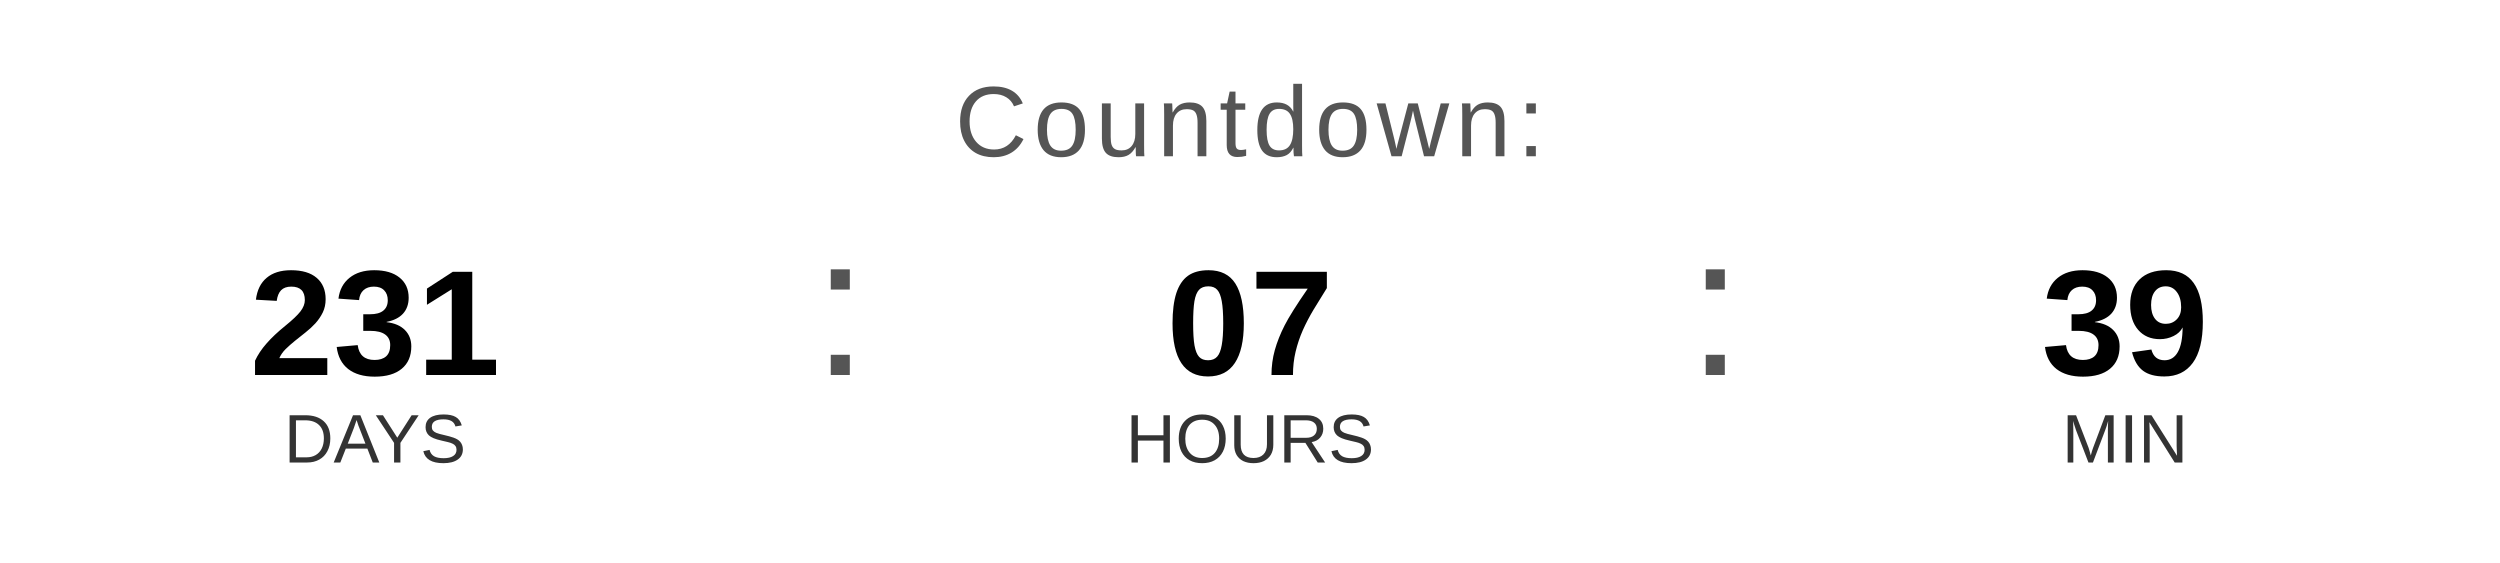
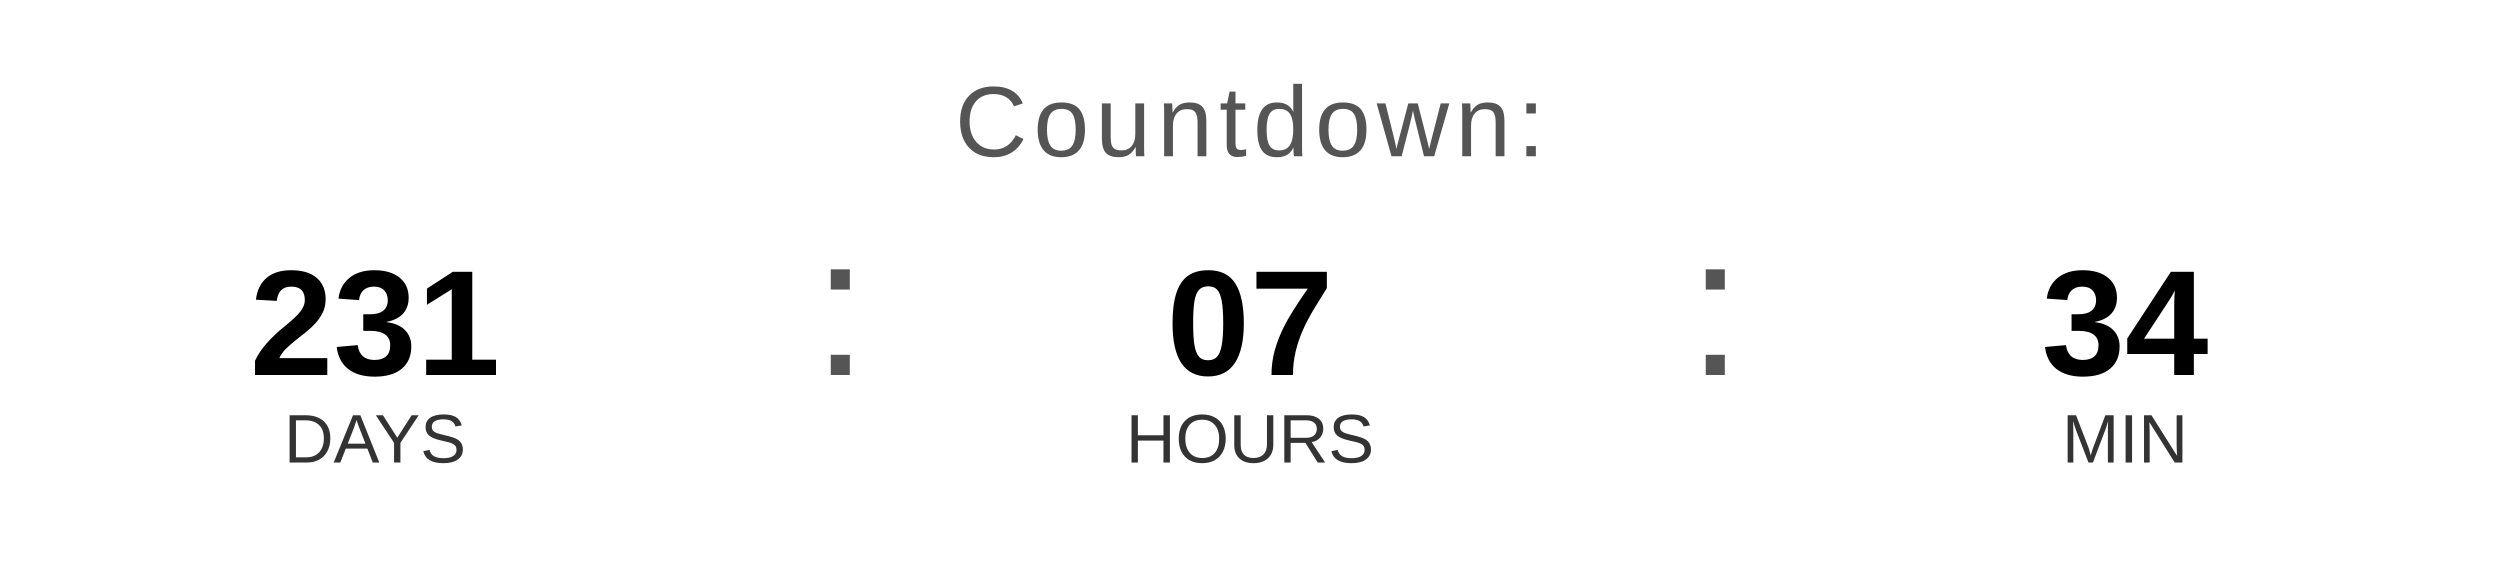
<svg xmlns="http://www.w3.org/2000/svg" width="400" height="90" viewBox="0 0 400 90">
  <text x="200" y="25" font-family="Arial, Helvetica, sans-serif" font-size="16" fill="#555555" text-anchor="middle" letter-spacing="1">
    Countdown:
  </text>
  <text x="60" y="60" font-family="Arial, Helvetica, sans-serif" font-size="24" font-weight="bold" fill="#000000" text-anchor="middle">231</text>
  <text x="60" y="74" font-family="Arial, Helvetica, sans-serif" font-size="11" fill="#333333" text-anchor="middle">DAYS</text>
  <text x="130" y="60" font-family="Arial, sans-serif" font-size="32" fill="#555555">:</text>
  <text x="200" y="60" font-family="Arial, Helvetica, sans-serif" font-size="24" font-weight="bold" fill="#000000" text-anchor="middle">07</text>
  <text x="200" y="74" font-family="Arial, Helvetica, sans-serif" font-size="11" fill="#333333" text-anchor="middle">HOURS</text>
  <text x="270" y="60" font-family="Arial, sans-serif" font-size="32" fill="#555555">:</text>
-   <text x="340" y="60" font-family="Arial, Helvetica, sans-serif" font-size="24" font-weight="bold" fill="#000000" text-anchor="middle">39</text>
+   <text x="340" y="60" font-family="Arial, Helvetica, sans-serif" font-size="24" font-weight="bold" fill="#000000" text-anchor="middle">34</text>
  <text x="340" y="74" font-family="Arial, Helvetica, sans-serif" font-size="11" fill="#333333" text-anchor="middle">MIN</text>
</svg>
